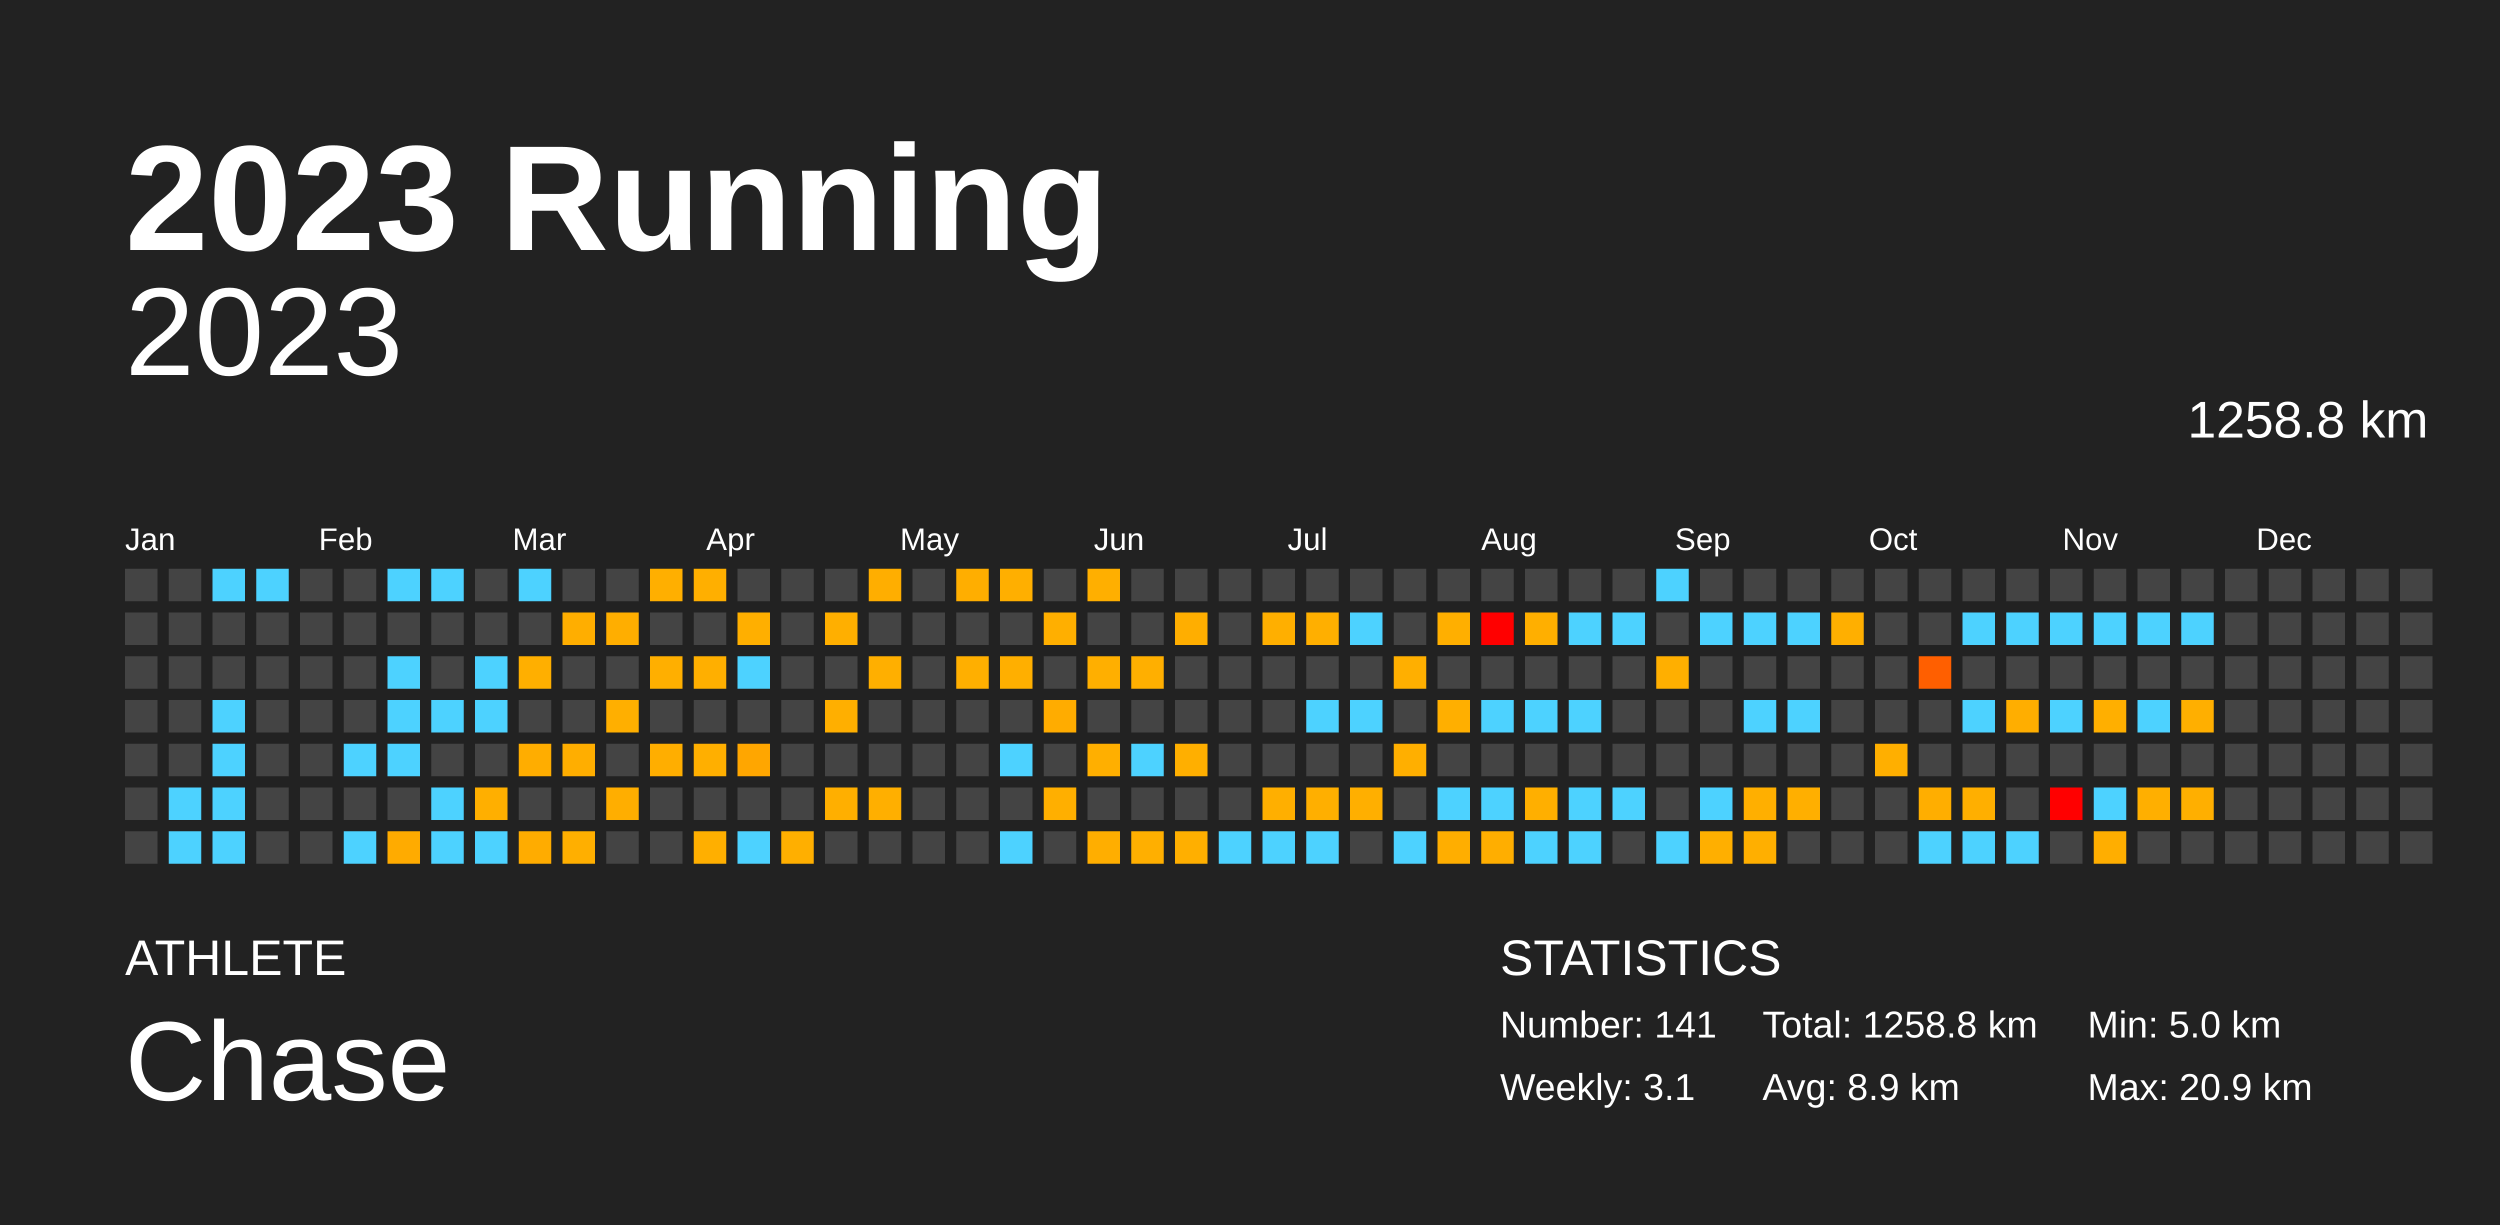
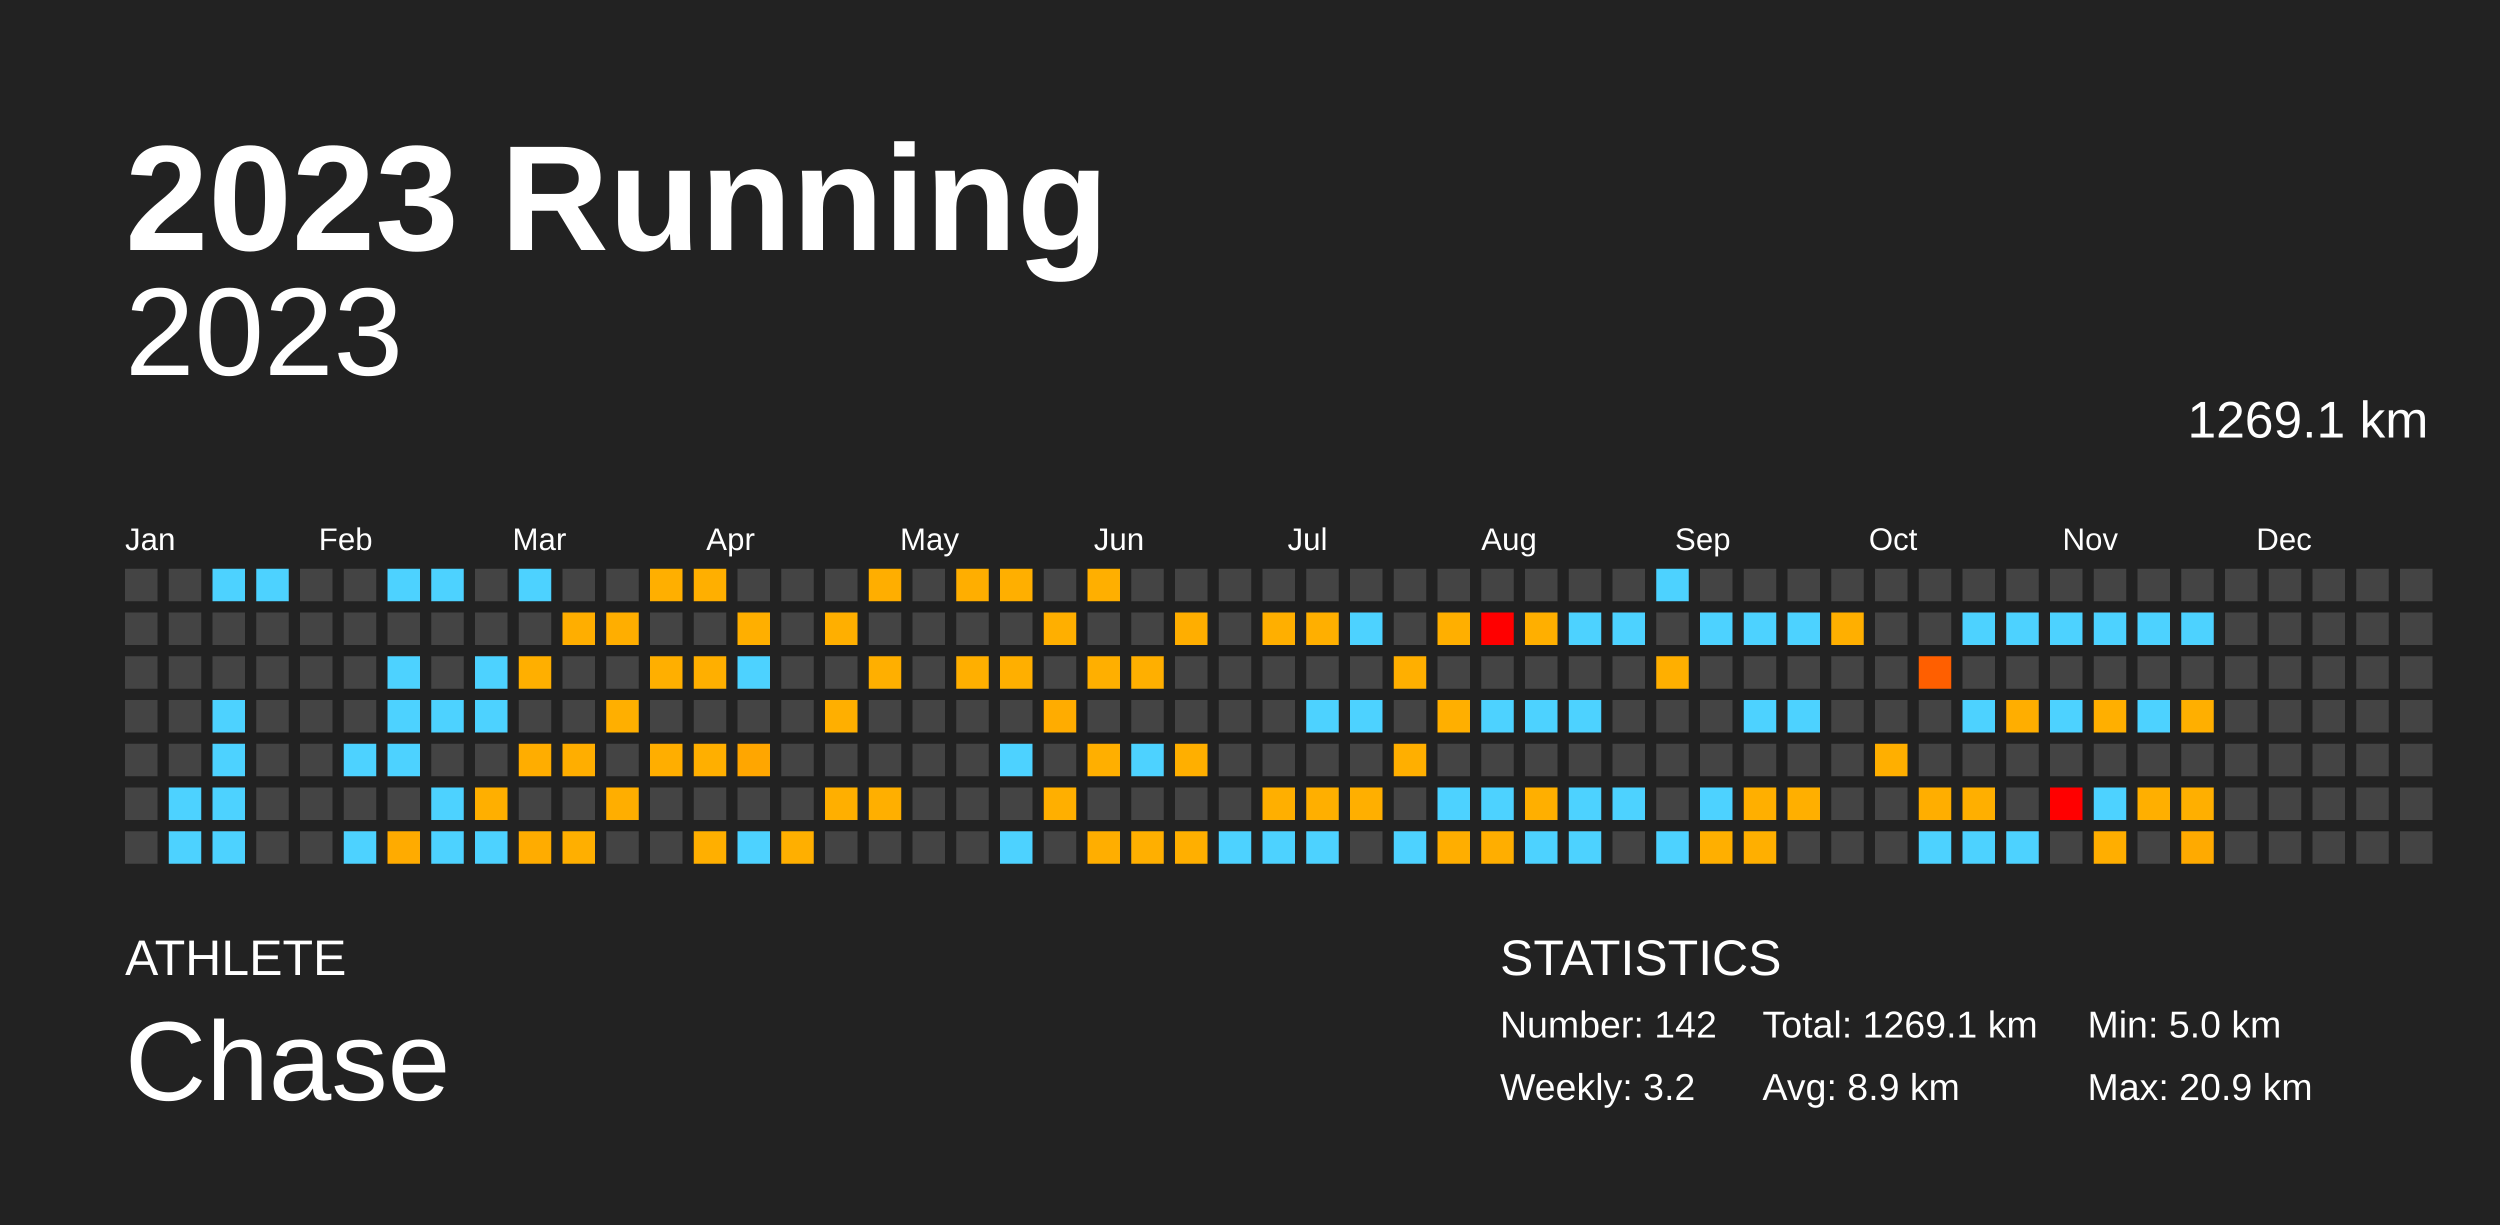
<svg xmlns="http://www.w3.org/2000/svg" baseProfile="full" height="98mm" version="1.1" viewBox="0,0,200,98" width="200mm">
  <defs />
  <rect fill="#222222" height="98" width="200" x="0" y="0" />
  <text fill="#FFFFFF" style="font-size:12px; font-family:Arial; font-weight:bold;" x="10" y="20">2023 Running</text>
  <text fill="#FFFFFF" style="font-size:4px; font-family:Arial" x="10" y="78">ATHLETE</text>
  <text fill="#FFFFFF" style="font-size:9px; font-family:Arial" x="10" y="88">Chase</text>
  <text fill="#FFFFFF" style="font-size:4px; font-family:Arial" x="120" y="78">STATISTICS</text>
-   <text fill="#FFFFFF" style="font-size:3px; font-family:Arial" x="120" y="83">Number: 141</text>
-   <text fill="#FFFFFF" style="font-size:3px; font-family:Arial" x="120" y="88">Weekly: 3.1</text>
-   <text fill="#FFFFFF" style="font-size:3px; font-family:Arial" x="141" y="83">Total: 1258.8 km</text>
+   <text fill="#FFFFFF" style="font-size:3px; font-family:Arial" x="120" y="83">Number: 142</text>
+   <text fill="#FFFFFF" style="font-size:3px; font-family:Arial" x="120" y="88">Weekly: 3.2</text>
+   <text fill="#FFFFFF" style="font-size:3px; font-family:Arial" x="141" y="83">Total: 1269.1 km</text>
  <text fill="#FFFFFF" style="font-size:3px; font-family:Arial" x="141" y="88">Avg: 8.9 km</text>
  <text fill="#FFFFFF" style="font-size:3px; font-family:Arial" x="167" y="83">Min: 5.0 km</text>
  <text fill="#FFFFFF" style="font-size:3px; font-family:Arial" x="167" y="88">Max: 20.9 km</text>
  <text alignment-baseline="hanging" fill="#FFFFFF" style="font-size:10.0px; font-family:Arial;" x="10" y="30">2023</text>
-   <text alignment-baseline="hanging" fill="#FFFFFF" style="font-size:4.125px; font-family:Arial;" x="175" y="35">1258.8 km</text>
+   <text alignment-baseline="hanging" fill="#FFFFFF" style="font-size:4.125px; font-family:Arial;" x="175" y="35">1269.1 km</text>
  <text fill="#FFFFFF" style="font-size:2.5px; font-family:Arial" x="10.0" y="44">Jan</text>
  <text fill="#FFFFFF" style="font-size:2.5px; font-family:Arial" x="25.5" y="44">Feb</text>
  <text fill="#FFFFFF" style="font-size:2.5px; font-family:Arial" x="41.0" y="44">Mar</text>
  <text fill="#FFFFFF" style="font-size:2.5px; font-family:Arial" x="56.5" y="44">Apr</text>
  <text fill="#FFFFFF" style="font-size:2.5px; font-family:Arial" x="72.0" y="44">May</text>
  <text fill="#FFFFFF" style="font-size:2.5px; font-family:Arial" x="87.5" y="44">Jun</text>
  <text fill="#FFFFFF" style="font-size:2.5px; font-family:Arial" x="103.0" y="44">Jul</text>
  <text fill="#FFFFFF" style="font-size:2.5px; font-family:Arial" x="118.5" y="44">Aug</text>
  <text fill="#FFFFFF" style="font-size:2.5px; font-family:Arial" x="134.0" y="44">Sep</text>
  <text fill="#FFFFFF" style="font-size:2.5px; font-family:Arial" x="149.5" y="44">Oct</text>
  <text fill="#FFFFFF" style="font-size:2.5px; font-family:Arial" x="165.0" y="44">Nov</text>
  <text fill="#FFFFFF" style="font-size:2.5px; font-family:Arial" x="180.5" y="44">Dec</text>
  <rect fill="#444444" height="2.6" width="2.6" x="10.0" y="45.5" />
  <rect fill="#444444" height="2.6" width="2.6" x="10.0" y="49.0" />
  <rect fill="#444444" height="2.6" width="2.6" x="10.0" y="52.5" />
  <rect fill="#444444" height="2.6" width="2.6" x="10.0" y="56.0" />
  <rect fill="#444444" height="2.6" width="2.6" x="10.0" y="59.5" />
  <rect fill="#444444" height="2.6" width="2.6" x="10.0" y="63.0" />
  <rect fill="#444444" height="2.6" width="2.6" x="10.0" y="66.5" />
  <rect fill="#444444" height="2.6" width="2.6" x="13.5" y="45.5" />
  <rect fill="#444444" height="2.6" width="2.6" x="13.5" y="49.0" />
  <rect fill="#444444" height="2.6" width="2.6" x="13.5" y="52.5" />
  <rect fill="#444444" height="2.6" width="2.6" x="13.5" y="56.0" />
  <rect fill="#444444" height="2.6" width="2.6" x="13.5" y="59.5" />
  <rect fill="#4dd2ff" height="2.6" width="2.6" x="13.5" y="63.0" />
  <rect fill="#4dd2ff" height="2.6" width="2.6" x="13.5" y="66.5" />
  <rect fill="#4dd2ff" height="2.6" width="2.6" x="17.0" y="45.5" />
  <rect fill="#444444" height="2.6" width="2.6" x="17.0" y="49.0" />
  <rect fill="#444444" height="2.6" width="2.6" x="17.0" y="52.5" />
  <rect fill="#4dd2ff" height="2.6" width="2.6" x="17.0" y="56.0" />
  <rect fill="#4dd2ff" height="2.6" width="2.6" x="17.0" y="59.5" />
  <rect fill="#4dd2ff" height="2.6" width="2.6" x="17.0" y="63.0" />
  <rect fill="#4dd2ff" height="2.6" width="2.6" x="17.0" y="66.5" />
  <rect fill="#4dd2ff" height="2.6" width="2.6" x="20.5" y="45.5" />
  <rect fill="#444444" height="2.6" width="2.6" x="20.5" y="49.0" />
  <rect fill="#444444" height="2.6" width="2.6" x="20.5" y="52.5" />
  <rect fill="#444444" height="2.6" width="2.6" x="20.5" y="56.0" />
  <rect fill="#444444" height="2.6" width="2.6" x="20.5" y="59.5" />
  <rect fill="#444444" height="2.6" width="2.6" x="20.5" y="63.0" />
  <rect fill="#444444" height="2.6" width="2.6" x="20.5" y="66.5" />
  <rect fill="#444444" height="2.6" width="2.6" x="24.0" y="45.5" />
  <rect fill="#444444" height="2.6" width="2.6" x="24.0" y="49.0" />
  <rect fill="#444444" height="2.6" width="2.6" x="24.0" y="52.5" />
  <rect fill="#444444" height="2.6" width="2.6" x="24.0" y="56.0" />
  <rect fill="#444444" height="2.6" width="2.6" x="24.0" y="59.5" />
  <rect fill="#444444" height="2.6" width="2.6" x="24.0" y="63.0" />
  <rect fill="#444444" height="2.6" width="2.6" x="24.0" y="66.5" />
  <rect fill="#444444" height="2.6" width="2.6" x="27.5" y="45.5" />
  <rect fill="#444444" height="2.6" width="2.6" x="27.5" y="49.0" />
  <rect fill="#444444" height="2.6" width="2.6" x="27.5" y="52.5" />
  <rect fill="#444444" height="2.6" width="2.6" x="27.5" y="56.0" />
  <rect fill="#4dd2ff" height="2.6" width="2.6" x="27.5" y="59.5" />
  <rect fill="#444444" height="2.6" width="2.6" x="27.5" y="63.0" />
  <rect fill="#4dd2ff" height="2.6" width="2.6" x="27.5" y="66.5" />
  <rect fill="#4dd2ff" height="2.6" width="2.6" x="31.0" y="45.5" />
  <rect fill="#444444" height="2.6" width="2.6" x="31.0" y="49.0" />
  <rect fill="#4dd2ff" height="2.6" width="2.6" x="31.0" y="52.5" />
  <rect fill="#4dd2ff" height="2.6" width="2.6" x="31.0" y="56.0" />
  <rect fill="#4dd2ff" height="2.6" width="2.6" x="31.0" y="59.5" />
  <rect fill="#444444" height="2.6" width="2.6" x="31.0" y="63.0" />
  <rect fill="#ffab00" height="2.6" width="2.6" x="31.0" y="66.5" />
  <rect fill="#4dd2ff" height="2.6" width="2.6" x="34.5" y="45.5" />
  <rect fill="#444444" height="2.6" width="2.6" x="34.5" y="49.0" />
  <rect fill="#444444" height="2.6" width="2.6" x="34.5" y="52.5" />
  <rect fill="#4dd2ff" height="2.6" width="2.6" x="34.5" y="56.0" />
  <rect fill="#444444" height="2.6" width="2.6" x="34.5" y="59.5" />
  <rect fill="#4dd2ff" height="2.6" width="2.6" x="34.5" y="63.0" />
  <rect fill="#4dd2ff" height="2.6" width="2.6" x="34.5" y="66.5" />
  <rect fill="#444444" height="2.6" width="2.6" x="38.0" y="45.5" />
  <rect fill="#444444" height="2.6" width="2.6" x="38.0" y="49.0" />
  <rect fill="#4dd2ff" height="2.6" width="2.6" x="38.0" y="52.5" />
  <rect fill="#4dd2ff" height="2.6" width="2.6" x="38.0" y="56.0" />
  <rect fill="#444444" height="2.6" width="2.6" x="38.0" y="59.5" />
  <rect fill="#ffaf00" height="2.6" width="2.6" x="38.0" y="63.0" />
  <rect fill="#4dd2ff" height="2.6" width="2.6" x="38.0" y="66.5" />
  <rect fill="#4dd2ff" height="2.6" width="2.6" x="41.5" y="45.5" />
  <rect fill="#444444" height="2.6" width="2.6" x="41.5" y="49.0" />
  <rect fill="#ffaf00" height="2.6" width="2.6" x="41.5" y="52.5" />
  <rect fill="#444444" height="2.6" width="2.6" x="41.5" y="56.0" />
  <rect fill="#ffad00" height="2.6" width="2.6" x="41.5" y="59.5" />
  <rect fill="#444444" height="2.6" width="2.6" x="41.5" y="63.0" />
  <rect fill="#ffac00" height="2.6" width="2.6" x="41.5" y="66.5" />
  <rect fill="#444444" height="2.6" width="2.6" x="45.0" y="45.5" />
  <rect fill="#ffae00" height="2.6" width="2.6" x="45.0" y="49.0" />
  <rect fill="#444444" height="2.6" width="2.6" x="45.0" y="52.5" />
  <rect fill="#444444" height="2.6" width="2.6" x="45.0" y="56.0" />
  <rect fill="#ffae00" height="2.6" width="2.6" x="45.0" y="59.5" />
  <rect fill="#444444" height="2.6" width="2.6" x="45.0" y="63.0" />
  <rect fill="#ffaf00" height="2.6" width="2.6" x="45.0" y="66.5" />
  <rect fill="#444444" height="2.6" width="2.6" x="48.5" y="45.5" />
  <rect fill="#ffae00" height="2.6" width="2.6" x="48.5" y="49.0" />
  <rect fill="#444444" height="2.6" width="2.6" x="48.5" y="52.5" />
  <rect fill="#ffaf00" height="2.6" width="2.6" x="48.5" y="56.0" />
  <rect fill="#444444" height="2.6" width="2.6" x="48.5" y="59.5" />
  <rect fill="#ffae00" height="2.6" width="2.6" x="48.5" y="63.0" />
  <rect fill="#444444" height="2.6" width="2.6" x="48.5" y="66.5" />
  <rect fill="#ffaf00" height="2.6" width="2.6" x="52.0" y="45.5" />
  <rect fill="#444444" height="2.6" width="2.6" x="52.0" y="49.0" />
  <rect fill="#ffaf00" height="2.6" width="2.6" x="52.0" y="52.5" />
  <rect fill="#444444" height="2.6" width="2.6" x="52.0" y="56.0" />
  <rect fill="#ffae00" height="2.6" width="2.6" x="52.0" y="59.5" />
  <rect fill="#444444" height="2.6" width="2.6" x="52.0" y="63.0" />
  <rect fill="#444444" height="2.6" width="2.6" x="52.0" y="66.5" />
  <rect fill="#ffaf00" height="2.6" width="2.6" x="55.5" y="45.5" />
  <rect fill="#444444" height="2.6" width="2.6" x="55.5" y="49.0" />
  <rect fill="#ffaf00" height="2.6" width="2.6" x="55.5" y="52.5" />
  <rect fill="#444444" height="2.6" width="2.6" x="55.5" y="56.0" />
  <rect fill="#ffaf00" height="2.6" width="2.6" x="55.5" y="59.5" />
  <rect fill="#444444" height="2.6" width="2.6" x="55.5" y="63.0" />
  <rect fill="#ffaf00" height="2.6" width="2.6" x="55.5" y="66.5" />
  <rect fill="#444444" height="2.6" width="2.6" x="59.0" y="45.5" />
  <rect fill="#ffaf00" height="2.6" width="2.6" x="59.0" y="49.0" />
  <rect fill="#4dd2ff" height="2.6" width="2.6" x="59.0" y="52.5" />
  <rect fill="#444444" height="2.6" width="2.6" x="59.0" y="56.0" />
  <rect fill="#ffa600" height="2.6" width="2.6" x="59.0" y="59.5" />
  <rect fill="#444444" height="2.6" width="2.6" x="59.0" y="63.0" />
  <rect fill="#4dd2ff" height="2.6" width="2.6" x="59.0" y="66.5" />
  <rect fill="#444444" height="2.6" width="2.6" x="62.5" y="45.5" />
  <rect fill="#444444" height="2.6" width="2.6" x="62.5" y="49.0" />
  <rect fill="#444444" height="2.6" width="2.6" x="62.5" y="52.5" />
  <rect fill="#444444" height="2.6" width="2.6" x="62.5" y="56.0" />
  <rect fill="#444444" height="2.6" width="2.6" x="62.5" y="59.5" />
  <rect fill="#444444" height="2.6" width="2.6" x="62.5" y="63.0" />
  <rect fill="#ffaf00" height="2.6" width="2.6" x="62.5" y="66.5" />
  <rect fill="#444444" height="2.6" width="2.6" x="66.0" y="45.5" />
  <rect fill="#ffaf00" height="2.6" width="2.6" x="66.0" y="49.0" />
  <rect fill="#444444" height="2.6" width="2.6" x="66.0" y="52.5" />
  <rect fill="#ffaf00" height="2.6" width="2.6" x="66.0" y="56.0" />
  <rect fill="#444444" height="2.6" width="2.6" x="66.0" y="59.5" />
  <rect fill="#ffaf00" height="2.6" width="2.6" x="66.0" y="63.0" />
  <rect fill="#444444" height="2.6" width="2.6" x="66.0" y="66.5" />
  <rect fill="#ffae00" height="2.6" width="2.6" x="69.5" y="45.5" />
  <rect fill="#444444" height="2.6" width="2.6" x="69.5" y="49.0" />
  <rect fill="#ffaf00" height="2.6" width="2.6" x="69.5" y="52.5" />
  <rect fill="#444444" height="2.6" width="2.6" x="69.5" y="56.0" />
  <rect fill="#444444" height="2.6" width="2.6" x="69.5" y="59.5" />
  <rect fill="#ffaf00" height="2.6" width="2.6" x="69.5" y="63.0" />
  <rect fill="#444444" height="2.6" width="2.6" x="69.5" y="66.5" />
  <rect fill="#444444" height="2.6" width="2.6" x="73.0" y="45.5" />
  <rect fill="#444444" height="2.6" width="2.6" x="73.0" y="49.0" />
  <rect fill="#444444" height="2.6" width="2.6" x="73.0" y="52.5" />
  <rect fill="#444444" height="2.6" width="2.6" x="73.0" y="56.0" />
  <rect fill="#444444" height="2.6" width="2.6" x="73.0" y="59.5" />
  <rect fill="#444444" height="2.6" width="2.6" x="73.0" y="63.0" />
  <rect fill="#444444" height="2.6" width="2.6" x="73.0" y="66.5" />
  <rect fill="#ffae00" height="2.6" width="2.6" x="76.5" y="45.5" />
  <rect fill="#444444" height="2.6" width="2.6" x="76.5" y="49.0" />
  <rect fill="#ffaf00" height="2.6" width="2.6" x="76.5" y="52.5" />
  <rect fill="#444444" height="2.6" width="2.6" x="76.5" y="56.0" />
  <rect fill="#444444" height="2.6" width="2.6" x="76.5" y="59.5" />
  <rect fill="#444444" height="2.6" width="2.6" x="76.5" y="63.0" />
  <rect fill="#444444" height="2.6" width="2.6" x="76.5" y="66.5" />
  <rect fill="#ffaf00" height="2.6" width="2.6" x="80.0" y="45.5" />
  <rect fill="#444444" height="2.6" width="2.6" x="80.0" y="49.0" />
  <rect fill="#ffaf00" height="2.6" width="2.6" x="80.0" y="52.5" />
  <rect fill="#444444" height="2.6" width="2.6" x="80.0" y="56.0" />
  <rect fill="#4dd2ff" height="2.6" width="2.6" x="80.0" y="59.5" />
  <rect fill="#444444" height="2.6" width="2.6" x="80.0" y="63.0" />
  <rect fill="#4dd2ff" height="2.6" width="2.6" x="80.0" y="66.5" />
  <rect fill="#444444" height="2.6" width="2.6" x="83.5" y="45.5" />
  <rect fill="#ffaf00" height="2.6" width="2.6" x="83.5" y="49.0" />
  <rect fill="#444444" height="2.6" width="2.6" x="83.5" y="52.5" />
  <rect fill="#ffac00" height="2.6" width="2.6" x="83.5" y="56.0" />
  <rect fill="#444444" height="2.6" width="2.6" x="83.5" y="59.5" />
  <rect fill="#ffaf00" height="2.6" width="2.6" x="83.5" y="63.0" />
  <rect fill="#444444" height="2.6" width="2.6" x="83.5" y="66.5" />
  <rect fill="#ffaf00" height="2.6" width="2.6" x="87.0" y="45.5" />
  <rect fill="#444444" height="2.6" width="2.6" x="87.0" y="49.0" />
  <rect fill="#ffaf00" height="2.6" width="2.6" x="87.0" y="52.5" />
  <rect fill="#444444" height="2.6" width="2.6" x="87.0" y="56.0" />
  <rect fill="#ffaf00" height="2.6" width="2.6" x="87.0" y="59.5" />
  <rect fill="#444444" height="2.6" width="2.6" x="87.0" y="63.0" />
  <rect fill="#ffae00" height="2.6" width="2.6" x="87.0" y="66.5" />
  <rect fill="#444444" height="2.6" width="2.6" x="90.5" y="45.5" />
  <rect fill="#444444" height="2.6" width="2.6" x="90.5" y="49.0" />
  <rect fill="#ffaf00" height="2.6" width="2.6" x="90.5" y="52.5" />
  <rect fill="#444444" height="2.6" width="2.6" x="90.5" y="56.0" />
  <rect fill="#4dd2ff" height="2.6" width="2.6" x="90.5" y="59.5" />
  <rect fill="#444444" height="2.6" width="2.6" x="90.5" y="63.0" />
  <rect fill="#ffaf00" height="2.6" width="2.6" x="90.5" y="66.5" />
  <rect fill="#444444" height="2.6" width="2.6" x="94.0" y="45.5" />
  <rect fill="#ffae00" height="2.6" width="2.6" x="94.0" y="49.0" />
  <rect fill="#444444" height="2.6" width="2.6" x="94.0" y="52.5" />
  <rect fill="#444444" height="2.6" width="2.6" x="94.0" y="56.0" />
  <rect fill="#ffaf00" height="2.6" width="2.6" x="94.0" y="59.5" />
  <rect fill="#444444" height="2.6" width="2.6" x="94.0" y="63.0" />
  <rect fill="#ffaf00" height="2.6" width="2.6" x="94.0" y="66.5" />
  <rect fill="#444444" height="2.6" width="2.6" x="97.5" y="45.5" />
  <rect fill="#444444" height="2.6" width="2.6" x="97.5" y="49.0" />
  <rect fill="#444444" height="2.6" width="2.6" x="97.5" y="52.5" />
  <rect fill="#444444" height="2.6" width="2.6" x="97.5" y="56.0" />
  <rect fill="#444444" height="2.6" width="2.6" x="97.5" y="59.5" />
  <rect fill="#444444" height="2.6" width="2.6" x="97.5" y="63.0" />
  <rect fill="#4dd2ff" height="2.6" width="2.6" x="97.5" y="66.5" />
  <rect fill="#444444" height="2.6" width="2.6" x="101.0" y="45.5" />
  <rect fill="#ffaf00" height="2.6" width="2.6" x="101.0" y="49.0" />
  <rect fill="#444444" height="2.6" width="2.6" x="101.0" y="52.5" />
  <rect fill="#444444" height="2.6" width="2.6" x="101.0" y="56.0" />
  <rect fill="#444444" height="2.6" width="2.6" x="101.0" y="59.5" />
  <rect fill="#ffaf00" height="2.6" width="2.6" x="101.0" y="63.0" />
  <rect fill="#4dd2ff" height="2.6" width="2.6" x="101.0" y="66.5" />
  <rect fill="#444444" height="2.6" width="2.6" x="104.5" y="45.5" />
  <rect fill="#ffaf00" height="2.6" width="2.6" x="104.5" y="49.0" />
  <rect fill="#444444" height="2.6" width="2.6" x="104.5" y="52.5" />
  <rect fill="#4dd2ff" height="2.6" width="2.6" x="104.5" y="56.0" />
  <rect fill="#444444" height="2.6" width="2.6" x="104.5" y="59.5" />
  <rect fill="#ffaf00" height="2.6" width="2.6" x="104.5" y="63.0" />
  <rect fill="#4dd2ff" height="2.6" width="2.6" x="104.5" y="66.5" />
  <rect fill="#444444" height="2.6" width="2.6" x="108.0" y="45.5" />
  <rect fill="#4dd2ff" height="2.6" width="2.6" x="108.0" y="49.0" />
  <rect fill="#444444" height="2.6" width="2.6" x="108.0" y="52.5" />
  <rect fill="#4dd2ff" height="2.6" width="2.6" x="108.0" y="56.0" />
  <rect fill="#444444" height="2.6" width="2.6" x="108.0" y="59.5" />
  <rect fill="#ffaf00" height="2.6" width="2.6" x="108.0" y="63.0" />
  <rect fill="#444444" height="2.6" width="2.6" x="108.0" y="66.5" />
  <rect fill="#444444" height="2.6" width="2.6" x="111.5" y="45.5" />
  <rect fill="#444444" height="2.6" width="2.6" x="111.5" y="49.0" />
  <rect fill="#ffaf00" height="2.6" width="2.6" x="111.5" y="52.5" />
  <rect fill="#444444" height="2.6" width="2.6" x="111.5" y="56.0" />
  <rect fill="#ffaf00" height="2.6" width="2.6" x="111.5" y="59.5" />
  <rect fill="#444444" height="2.6" width="2.6" x="111.5" y="63.0" />
  <rect fill="#4dd2ff" height="2.6" width="2.6" x="111.5" y="66.5" />
  <rect fill="#444444" height="2.6" width="2.6" x="115.0" y="45.5" />
  <rect fill="#ffaf00" height="2.6" width="2.6" x="115.0" y="49.0" />
  <rect fill="#444444" height="2.6" width="2.6" x="115.0" y="52.5" />
  <rect fill="#ffaf00" height="2.6" width="2.6" x="115.0" y="56.0" />
  <rect fill="#444444" height="2.6" width="2.6" x="115.0" y="59.5" />
  <rect fill="#4dd2ff" height="2.6" width="2.6" x="115.0" y="63.0" />
  <rect fill="#ffae00" height="2.6" width="2.6" x="115.0" y="66.5" />
  <rect fill="#444444" height="2.6" width="2.6" x="118.5" y="45.5" />
  <rect fill="red" height="2.6" width="2.6" x="118.5" y="49.0" />
  <rect fill="#444444" height="2.6" width="2.6" x="118.5" y="52.5" />
  <rect fill="#4dd2ff" height="2.6" width="2.6" x="118.5" y="56.0" />
  <rect fill="#444444" height="2.6" width="2.6" x="118.5" y="59.5" />
  <rect fill="#4dd2ff" height="2.6" width="2.6" x="118.5" y="63.0" />
  <rect fill="#ffae00" height="2.6" width="2.6" x="118.5" y="66.5" />
  <rect fill="#444444" height="2.6" width="2.6" x="122.0" y="45.5" />
  <rect fill="#ffaf00" height="2.6" width="2.6" x="122.0" y="49.0" />
  <rect fill="#444444" height="2.6" width="2.6" x="122.0" y="52.5" />
  <rect fill="#4dd2ff" height="2.6" width="2.6" x="122.0" y="56.0" />
  <rect fill="#444444" height="2.6" width="2.6" x="122.0" y="59.5" />
  <rect fill="#ffaf00" height="2.6" width="2.6" x="122.0" y="63.0" />
  <rect fill="#4dd2ff" height="2.6" width="2.6" x="122.0" y="66.5" />
  <rect fill="#444444" height="2.6" width="2.6" x="125.5" y="45.5" />
  <rect fill="#4dd2ff" height="2.6" width="2.6" x="125.5" y="49.0" />
  <rect fill="#444444" height="2.6" width="2.6" x="125.5" y="52.5" />
  <rect fill="#4dd2ff" height="2.6" width="2.6" x="125.5" y="56.0" />
  <rect fill="#444444" height="2.6" width="2.6" x="125.5" y="59.5" />
  <rect fill="#4dd2ff" height="2.6" width="2.6" x="125.5" y="63.0" />
  <rect fill="#4dd2ff" height="2.6" width="2.6" x="125.5" y="66.5" />
  <rect fill="#444444" height="2.6" width="2.6" x="129.0" y="45.5" />
  <rect fill="#4dd2ff" height="2.6" width="2.6" x="129.0" y="49.0" />
  <rect fill="#444444" height="2.6" width="2.6" x="129.0" y="52.5" />
  <rect fill="#444444" height="2.6" width="2.6" x="129.0" y="56.0" />
  <rect fill="#444444" height="2.6" width="2.6" x="129.0" y="59.5" />
  <rect fill="#4dd2ff" height="2.6" width="2.6" x="129.0" y="63.0" />
  <rect fill="#444444" height="2.6" width="2.6" x="129.0" y="66.5" />
  <rect fill="#4dd2ff" height="2.6" width="2.6" x="132.5" y="45.5" />
  <rect fill="#444444" height="2.6" width="2.6" x="132.5" y="49.0" />
  <rect fill="#ffaf00" height="2.6" width="2.6" x="132.5" y="52.5" />
  <rect fill="#444444" height="2.6" width="2.6" x="132.5" y="56.0" />
  <rect fill="#444444" height="2.6" width="2.6" x="132.5" y="59.5" />
  <rect fill="#444444" height="2.6" width="2.6" x="132.5" y="63.0" />
  <rect fill="#4dd2ff" height="2.6" width="2.6" x="132.5" y="66.5" />
  <rect fill="#444444" height="2.6" width="2.6" x="136.0" y="45.5" />
  <rect fill="#4dd2ff" height="2.6" width="2.6" x="136.0" y="49.0" />
  <rect fill="#444444" height="2.6" width="2.6" x="136.0" y="52.5" />
  <rect fill="#444444" height="2.6" width="2.6" x="136.0" y="56.0" />
  <rect fill="#444444" height="2.6" width="2.6" x="136.0" y="59.5" />
  <rect fill="#4dd2ff" height="2.6" width="2.6" x="136.0" y="63.0" />
  <rect fill="#ffaf00" height="2.6" width="2.6" x="136.0" y="66.5" />
  <rect fill="#444444" height="2.6" width="2.6" x="139.5" y="45.5" />
  <rect fill="#4dd2ff" height="2.6" width="2.6" x="139.5" y="49.0" />
  <rect fill="#444444" height="2.6" width="2.6" x="139.5" y="52.5" />
  <rect fill="#4dd2ff" height="2.6" width="2.6" x="139.5" y="56.0" />
  <rect fill="#444444" height="2.6" width="2.6" x="139.5" y="59.5" />
  <rect fill="#ffaf00" height="2.6" width="2.6" x="139.5" y="63.0" />
  <rect fill="#ffaf00" height="2.6" width="2.6" x="139.5" y="66.5" />
  <rect fill="#444444" height="2.6" width="2.6" x="143.0" y="45.5" />
  <rect fill="#4dd2ff" height="2.6" width="2.6" x="143.0" y="49.0" />
  <rect fill="#444444" height="2.6" width="2.6" x="143.0" y="52.5" />
  <rect fill="#4dd2ff" height="2.6" width="2.6" x="143.0" y="56.0" />
  <rect fill="#444444" height="2.6" width="2.6" x="143.0" y="59.5" />
  <rect fill="#ffaf00" height="2.6" width="2.6" x="143.0" y="63.0" />
  <rect fill="#444444" height="2.6" width="2.6" x="143.0" y="66.5" />
  <rect fill="#444444" height="2.6" width="2.6" x="146.5" y="45.5" />
  <rect fill="#ffaf00" height="2.6" width="2.6" x="146.5" y="49.0" />
  <rect fill="#444444" height="2.6" width="2.6" x="146.5" y="52.5" />
  <rect fill="#444444" height="2.6" width="2.6" x="146.5" y="56.0" />
  <rect fill="#444444" height="2.6" width="2.6" x="146.5" y="59.5" />
  <rect fill="#444444" height="2.6" width="2.6" x="146.5" y="63.0" />
  <rect fill="#444444" height="2.6" width="2.6" x="146.5" y="66.5" />
  <rect fill="#444444" height="2.6" width="2.6" x="150.0" y="45.5" />
  <rect fill="#444444" height="2.6" width="2.6" x="150.0" y="49.0" />
  <rect fill="#444444" height="2.6" width="2.6" x="150.0" y="52.5" />
  <rect fill="#444444" height="2.6" width="2.6" x="150.0" y="56.0" />
  <rect fill="#ffaf00" height="2.6" width="2.6" x="150.0" y="59.5" />
  <rect fill="#444444" height="2.6" width="2.6" x="150.0" y="63.0" />
  <rect fill="#444444" height="2.6" width="2.6" x="150.0" y="66.5" />
  <rect fill="#444444" height="2.6" width="2.6" x="153.5" y="45.5" />
  <rect fill="#444444" height="2.6" width="2.6" x="153.5" y="49.0" />
  <rect fill="#ff5f00" height="2.6" width="2.6" x="153.5" y="52.5" />
  <rect fill="#444444" height="2.6" width="2.6" x="153.5" y="56.0" />
  <rect fill="#444444" height="2.6" width="2.6" x="153.5" y="59.5" />
  <rect fill="#ffae00" height="2.6" width="2.6" x="153.5" y="63.0" />
  <rect fill="#4dd2ff" height="2.6" width="2.6" x="153.5" y="66.5" />
  <rect fill="#444444" height="2.6" width="2.6" x="157.0" y="45.5" />
  <rect fill="#4dd2ff" height="2.6" width="2.6" x="157.0" y="49.0" />
  <rect fill="#444444" height="2.6" width="2.6" x="157.0" y="52.5" />
  <rect fill="#4dd2ff" height="2.6" width="2.6" x="157.0" y="56.0" />
  <rect fill="#444444" height="2.6" width="2.6" x="157.0" y="59.5" />
  <rect fill="#ffaf00" height="2.6" width="2.6" x="157.0" y="63.0" />
  <rect fill="#4dd2ff" height="2.6" width="2.6" x="157.0" y="66.5" />
  <rect fill="#444444" height="2.6" width="2.6" x="160.5" y="45.5" />
  <rect fill="#4dd2ff" height="2.6" width="2.6" x="160.5" y="49.0" />
  <rect fill="#444444" height="2.6" width="2.6" x="160.5" y="52.5" />
  <rect fill="#ffae00" height="2.6" width="2.6" x="160.5" y="56.0" />
  <rect fill="#444444" height="2.6" width="2.6" x="160.5" y="59.5" />
  <rect fill="#444444" height="2.6" width="2.6" x="160.5" y="63.0" />
  <rect fill="#4dd2ff" height="2.6" width="2.6" x="160.5" y="66.5" />
  <rect fill="#444444" height="2.6" width="2.6" x="164.0" y="45.5" />
  <rect fill="#4dd2ff" height="2.6" width="2.6" x="164.0" y="49.0" />
  <rect fill="#444444" height="2.6" width="2.6" x="164.0" y="52.5" />
  <rect fill="#4dd2ff" height="2.6" width="2.6" x="164.0" y="56.0" />
  <rect fill="#444444" height="2.6" width="2.6" x="164.0" y="59.5" />
  <rect fill="red" height="2.6" width="2.6" x="164.0" y="63.0" />
  <rect fill="#444444" height="2.6" width="2.6" x="164.0" y="66.5" />
  <rect fill="#444444" height="2.6" width="2.6" x="167.5" y="45.5" />
  <rect fill="#4dd2ff" height="2.6" width="2.6" x="167.5" y="49.0" />
  <rect fill="#444444" height="2.6" width="2.6" x="167.5" y="52.5" />
  <rect fill="#ffaf00" height="2.6" width="2.6" x="167.5" y="56.0" />
  <rect fill="#444444" height="2.6" width="2.6" x="167.5" y="59.5" />
  <rect fill="#4dd2ff" height="2.6" width="2.6" x="167.5" y="63.0" />
  <rect fill="#ffae00" height="2.6" width="2.6" x="167.5" y="66.5" />
  <rect fill="#444444" height="2.6" width="2.6" x="171.0" y="45.5" />
  <rect fill="#4dd2ff" height="2.6" width="2.6" x="171.0" y="49.0" />
  <rect fill="#444444" height="2.6" width="2.6" x="171.0" y="52.5" />
  <rect fill="#4dd2ff" height="2.6" width="2.6" x="171.0" y="56.0" />
  <rect fill="#444444" height="2.6" width="2.6" x="171.0" y="59.5" />
  <rect fill="#ffaf00" height="2.6" width="2.6" x="171.0" y="63.0" />
  <rect fill="#444444" height="2.6" width="2.6" x="171.0" y="66.5" />
  <rect fill="#444444" height="2.6" width="2.6" x="174.5" y="45.5" />
  <rect fill="#4dd2ff" height="2.6" width="2.6" x="174.5" y="49.0" />
  <rect fill="#444444" height="2.6" width="2.6" x="174.5" y="52.5" />
  <rect fill="#ffaf00" height="2.6" width="2.6" x="174.5" y="56.0" />
  <rect fill="#444444" height="2.6" width="2.6" x="174.5" y="59.5" />
  <rect fill="#ffaf00" height="2.6" width="2.6" x="174.5" y="63.0" />
-   <rect fill="#444444" height="2.6" width="2.6" x="174.5" y="66.5" />
+   <rect fill="#ffaa00" height="2.6" width="2.6" x="174.5" y="66.5" />
  <rect fill="#444444" height="2.6" width="2.6" x="178.0" y="45.5" />
  <rect fill="#444444" height="2.6" width="2.6" x="178.0" y="49.0" />
  <rect fill="#444444" height="2.6" width="2.6" x="178.0" y="52.5" />
  <rect fill="#444444" height="2.6" width="2.6" x="178.0" y="56.0" />
  <rect fill="#444444" height="2.6" width="2.6" x="178.0" y="59.5" />
  <rect fill="#444444" height="2.6" width="2.6" x="178.0" y="63.0" />
  <rect fill="#444444" height="2.6" width="2.6" x="178.0" y="66.5" />
  <rect fill="#444444" height="2.6" width="2.6" x="181.5" y="45.5" />
  <rect fill="#444444" height="2.6" width="2.6" x="181.5" y="49.0" />
  <rect fill="#444444" height="2.6" width="2.6" x="181.5" y="52.5" />
  <rect fill="#444444" height="2.6" width="2.6" x="181.5" y="56.0" />
  <rect fill="#444444" height="2.6" width="2.6" x="181.5" y="59.5" />
  <rect fill="#444444" height="2.6" width="2.6" x="181.5" y="63.0" />
  <rect fill="#444444" height="2.6" width="2.6" x="181.5" y="66.5" />
  <rect fill="#444444" height="2.6" width="2.6" x="185.0" y="45.5" />
  <rect fill="#444444" height="2.6" width="2.6" x="185.0" y="49.0" />
  <rect fill="#444444" height="2.6" width="2.6" x="185.0" y="52.5" />
  <rect fill="#444444" height="2.6" width="2.6" x="185.0" y="56.0" />
  <rect fill="#444444" height="2.6" width="2.6" x="185.0" y="59.5" />
  <rect fill="#444444" height="2.6" width="2.6" x="185.0" y="63.0" />
  <rect fill="#444444" height="2.6" width="2.6" x="185.0" y="66.5" />
  <rect fill="#444444" height="2.6" width="2.6" x="188.5" y="45.5" />
  <rect fill="#444444" height="2.6" width="2.6" x="188.5" y="49.0" />
  <rect fill="#444444" height="2.6" width="2.6" x="188.5" y="52.5" />
  <rect fill="#444444" height="2.6" width="2.6" x="188.5" y="56.0" />
  <rect fill="#444444" height="2.6" width="2.6" x="188.5" y="59.5" />
  <rect fill="#444444" height="2.6" width="2.6" x="188.5" y="63.0" />
  <rect fill="#444444" height="2.6" width="2.6" x="188.5" y="66.5" />
  <rect fill="#444444" height="2.6" width="2.6" x="192.0" y="45.5" />
  <rect fill="#444444" height="2.6" width="2.6" x="192.0" y="49.0" />
  <rect fill="#444444" height="2.6" width="2.6" x="192.0" y="52.5" />
  <rect fill="#444444" height="2.6" width="2.6" x="192.0" y="56.0" />
  <rect fill="#444444" height="2.6" width="2.6" x="192.0" y="59.5" />
  <rect fill="#444444" height="2.6" width="2.6" x="192.0" y="63.0" />
  <rect fill="#444444" height="2.6" width="2.6" x="192.0" y="66.5" />
</svg>
